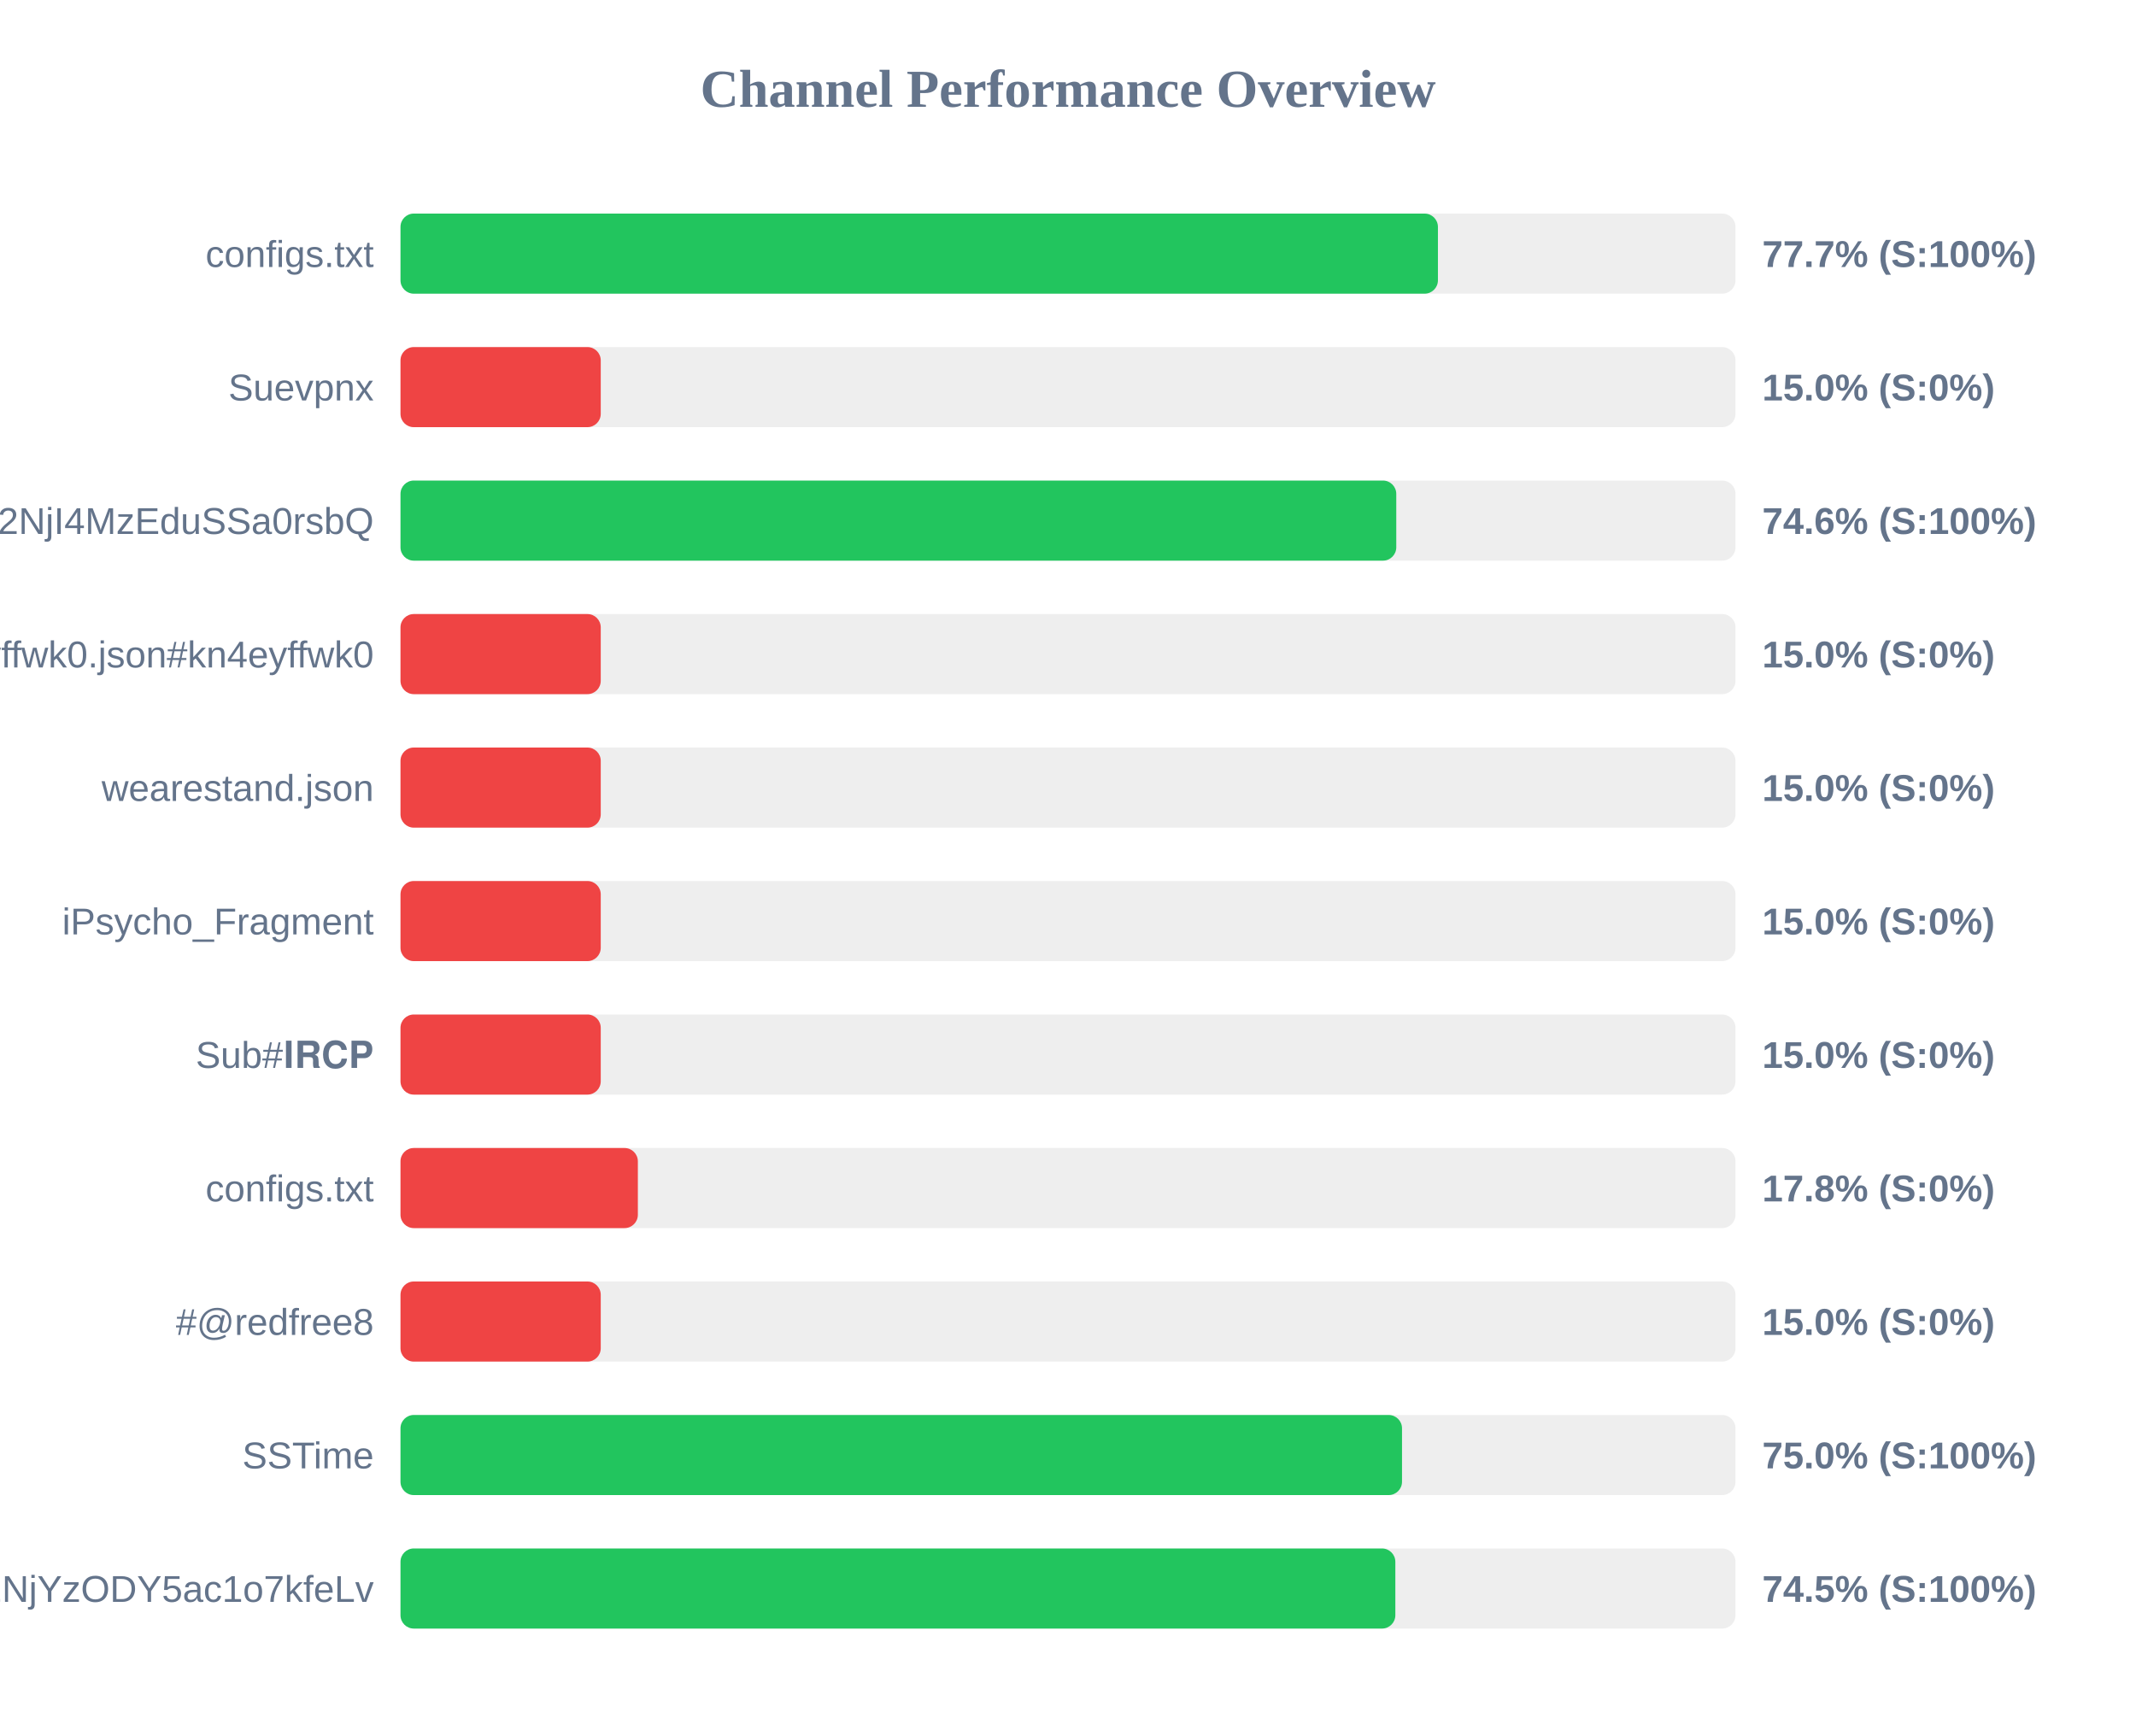
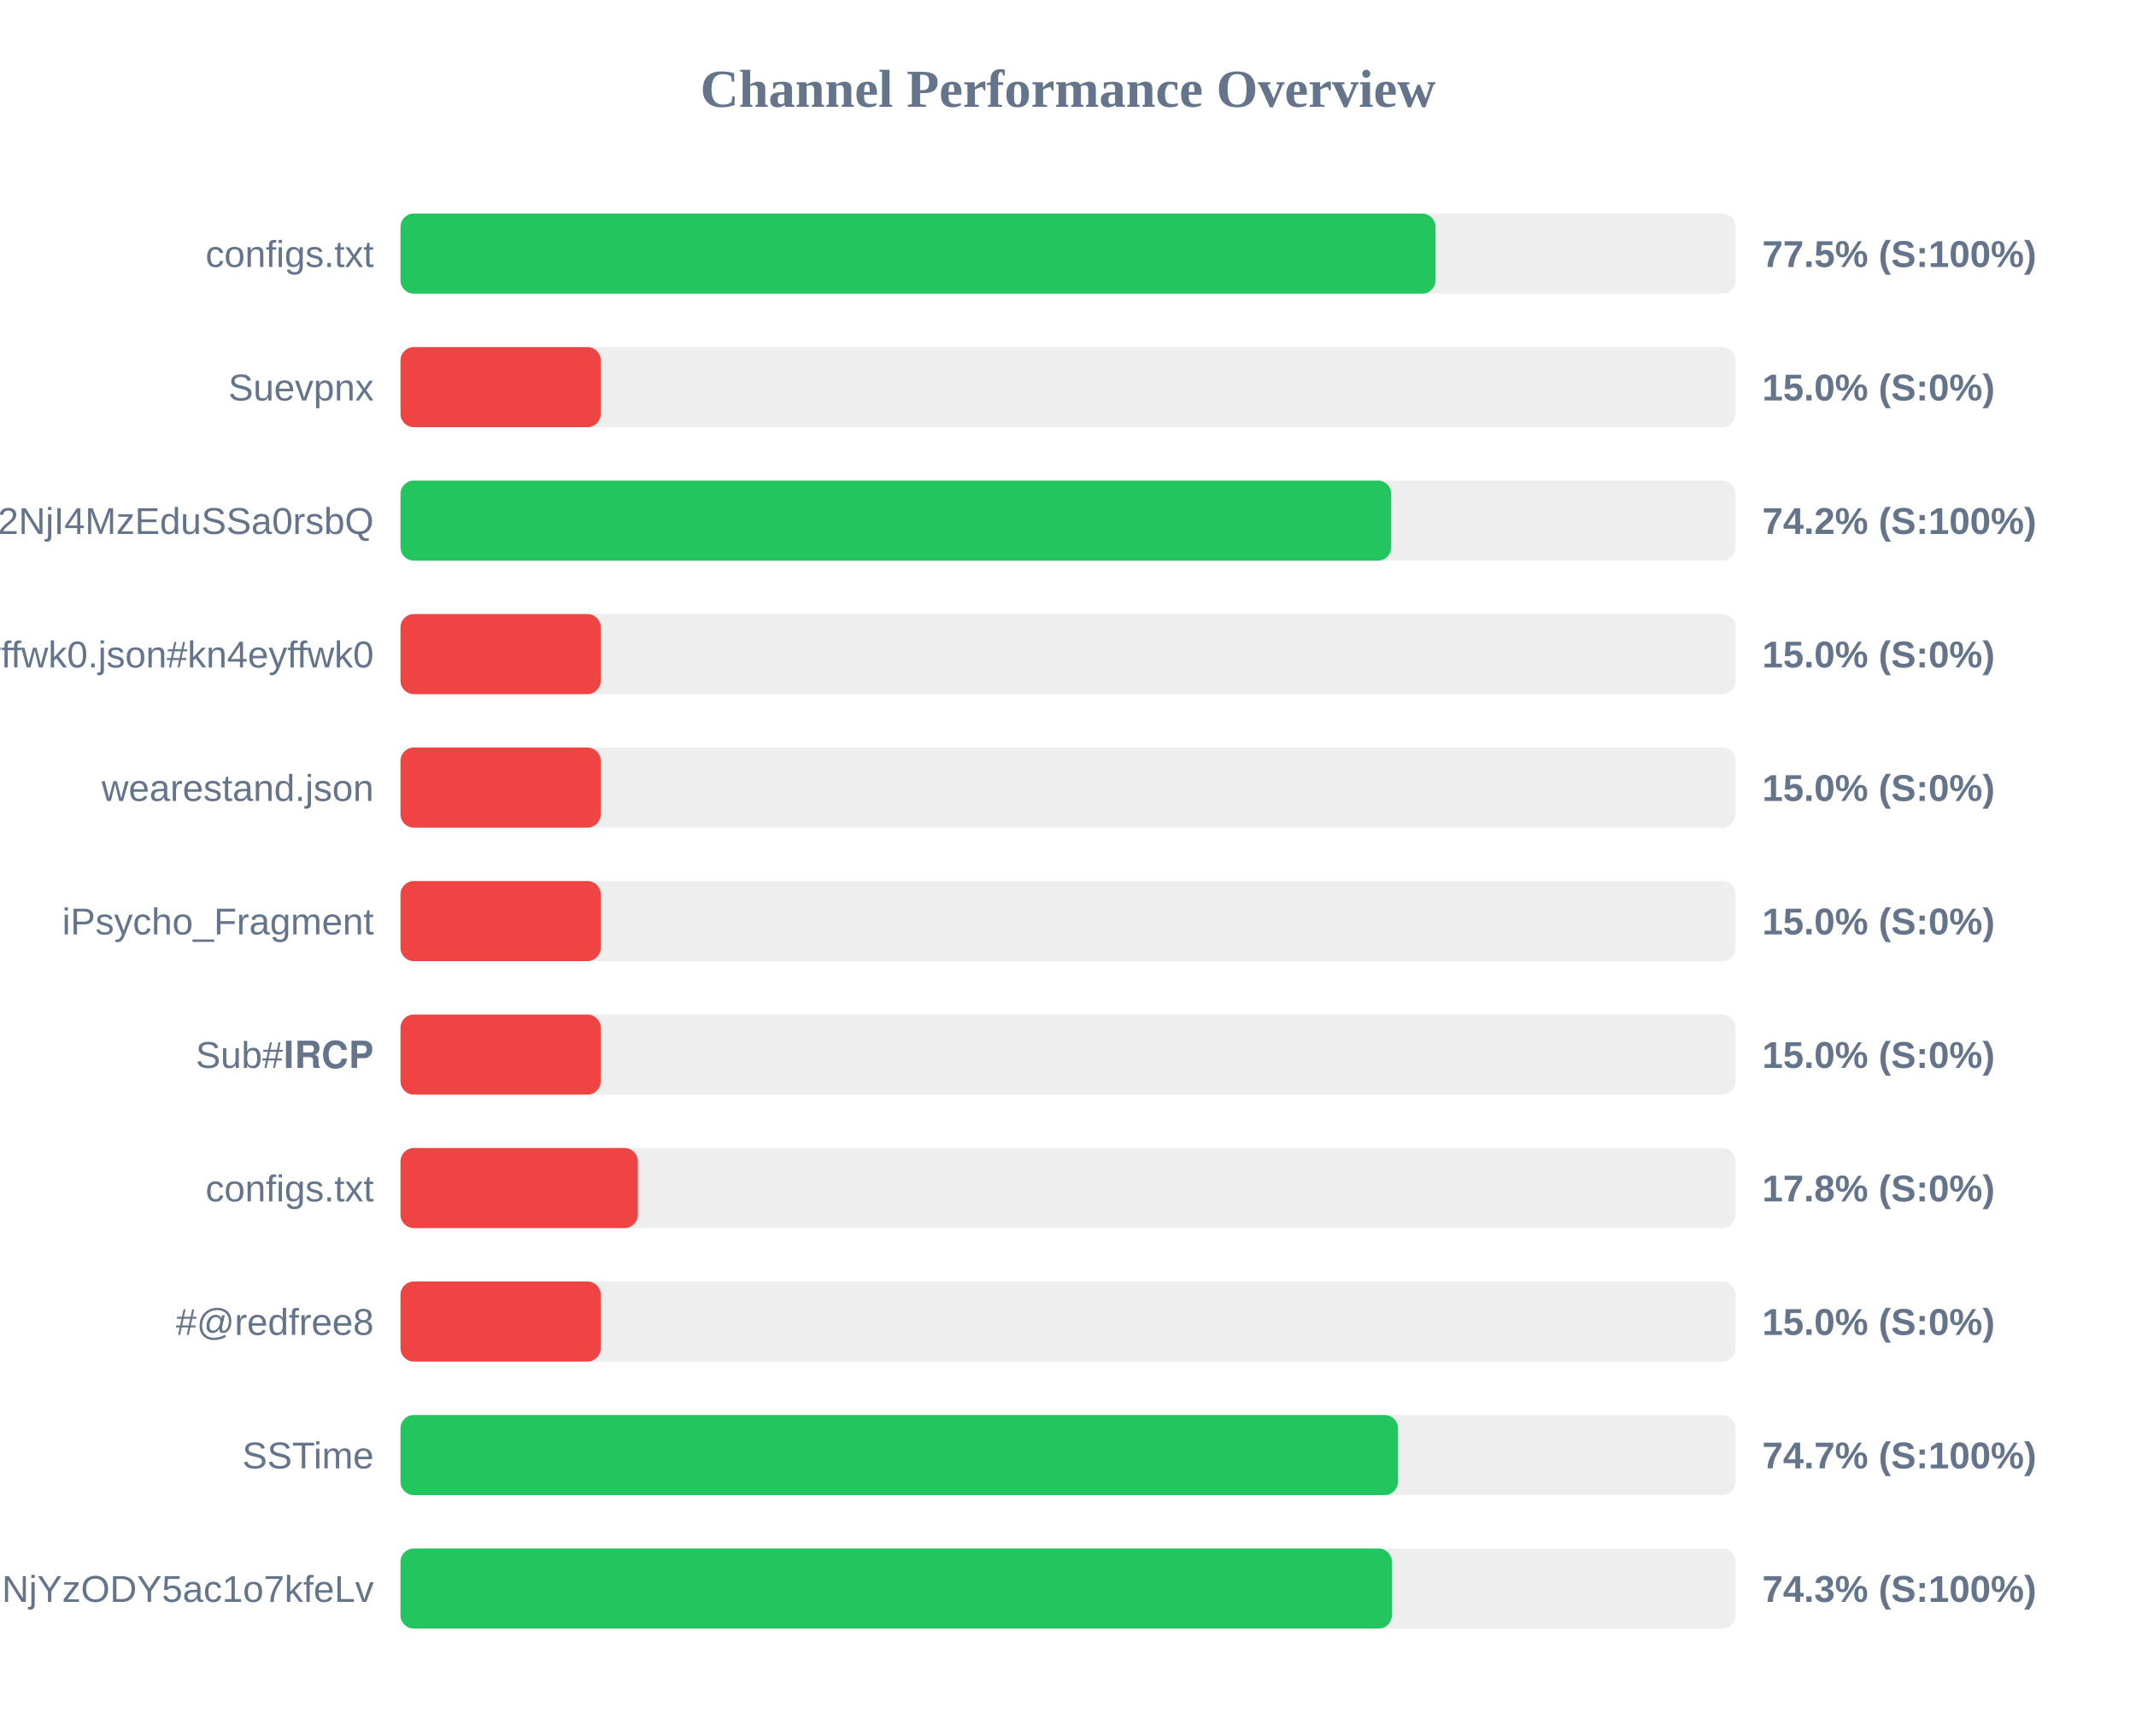
<svg xmlns="http://www.w3.org/2000/svg" width="800" height="650" version="1.1">
  <style>
        .row { font: 14px Arial; fill: #64748b; }
        .score { font: bold 14px Arial; fill: #64748b; }
    </style>
  <text x="400" y="40" text-anchor="middle" font-size="20px" font-weight="bold" fill="#64748b">Channel Performance Overview</text>
  <rect x="150" y="80" width="500" height="30" fill="#eee" rx="5" />
-   <rect x="150" y="80" width="388.55" height="30" fill="#22c55e" rx="5" />
+   <rect x="150" y="80" width="387.65" height="30" fill="#22c55e" rx="5" />
  <text x="140" y="100" text-anchor="end" class="row">configs.txt</text>
-   <text x="660" y="100" text-anchor="start" class="score">77.7% (S:100%)</text>
+   <text x="660" y="100" text-anchor="start" class="score">77.5% (S:100%)</text>
  <rect x="150" y="130" width="500" height="30" fill="#eee" rx="5" />
  <rect x="150" y="130" width="75.0" height="30" fill="#ef4444" rx="5" />
  <text x="140" y="150" text-anchor="end" class="row">Suevpnx</text>
  <text x="660" y="150" text-anchor="start" class="score">15.0% (S:0%)</text>
  <rect x="150" y="180" width="500" height="30" fill="#eee" rx="5" />
-   <rect x="150" y="180" width="372.95" height="30" fill="#22c55e" rx="5" />
+   <rect x="150" y="180" width="371.05" height="30" fill="#22c55e" rx="5" />
  <text x="140" y="200" text-anchor="end" class="row">NTYyMjc2NDA5LDE3NDU2NjI4MzEduSSa0rsbQ</text>
-   <text x="660" y="200" text-anchor="start" class="score">74.6% (S:100%)</text>
+   <text x="660" y="200" text-anchor="start" class="score">74.2% (S:100%)</text>
  <rect x="150" y="230" width="500" height="30" fill="#eee" rx="5" />
  <rect x="150" y="230" width="75.0" height="30" fill="#ef4444" rx="5" />
  <text x="140" y="250" text-anchor="end" class="row">kn4eyffwk0.json#kn4eyffwk0</text>
  <text x="660" y="250" text-anchor="start" class="score">15.0% (S:0%)</text>
  <rect x="150" y="280" width="500" height="30" fill="#eee" rx="5" />
  <rect x="150" y="280" width="75.0" height="30" fill="#ef4444" rx="5" />
  <text x="140" y="300" text-anchor="end" class="row">wearestand.json</text>
  <text x="660" y="300" text-anchor="start" class="score">15.0% (S:0%)</text>
  <rect x="150" y="330" width="500" height="30" fill="#eee" rx="5" />
  <rect x="150" y="330" width="75.0" height="30" fill="#ef4444" rx="5" />
  <text x="140" y="350" text-anchor="end" class="row">iPsycho_Fragment</text>
  <text x="660" y="350" text-anchor="start" class="score">15.0% (S:0%)</text>
  <rect x="150" y="380" width="500" height="30" fill="#eee" rx="5" />
  <rect x="150" y="380" width="75.0" height="30" fill="#ef4444" rx="5" />
  <text x="140" y="400" text-anchor="end" class="row">Sub#𝐈𝐑𝐂𝐏</text>
  <text x="660" y="400" text-anchor="start" class="score">15.0% (S:0%)</text>
  <rect x="150" y="430" width="500" height="30" fill="#eee" rx="5" />
  <rect x="150" y="430" width="88.9" height="30" fill="#ef4444" rx="5" />
  <text x="140" y="450" text-anchor="end" class="row">configs.txt</text>
  <text x="660" y="450" text-anchor="start" class="score">17.8% (S:0%)</text>
  <rect x="150" y="480" width="500" height="30" fill="#eee" rx="5" />
  <rect x="150" y="480" width="75.0" height="30" fill="#ef4444" rx="5" />
  <text x="140" y="500" text-anchor="end" class="row">#@redfree8</text>
  <text x="660" y="500" text-anchor="start" class="score">15.0% (S:0%)</text>
  <rect x="150" y="530" width="500" height="30" fill="#eee" rx="5" />
-   <rect x="150" y="530" width="375.1" height="30" fill="#22c55e" rx="5" />
+   <rect x="150" y="530" width="373.6" height="30" fill="#22c55e" rx="5" />
  <text x="140" y="550" text-anchor="end" class="row">SSTime</text>
-   <text x="660" y="550" text-anchor="start" class="score">75.0% (S:100%)</text>
+   <text x="660" y="550" text-anchor="start" class="score">74.7% (S:100%)</text>
  <rect x="150" y="580" width="500" height="30" fill="#eee" rx="5" />
-   <rect x="150" y="580" width="372.6" height="30" fill="#22c55e" rx="5" />
+   <rect x="150" y="580" width="371.3" height="30" fill="#22c55e" rx="5" />
  <text x="140" y="600" text-anchor="end" class="row">NjE3Mzg1MTE4MywxNzQ1NjYzODY5ac1o7kfeLv</text>
-   <text x="660" y="600" text-anchor="start" class="score">74.5% (S:100%)</text>
+   <text x="660" y="600" text-anchor="start" class="score">74.3% (S:100%)</text>
</svg>
